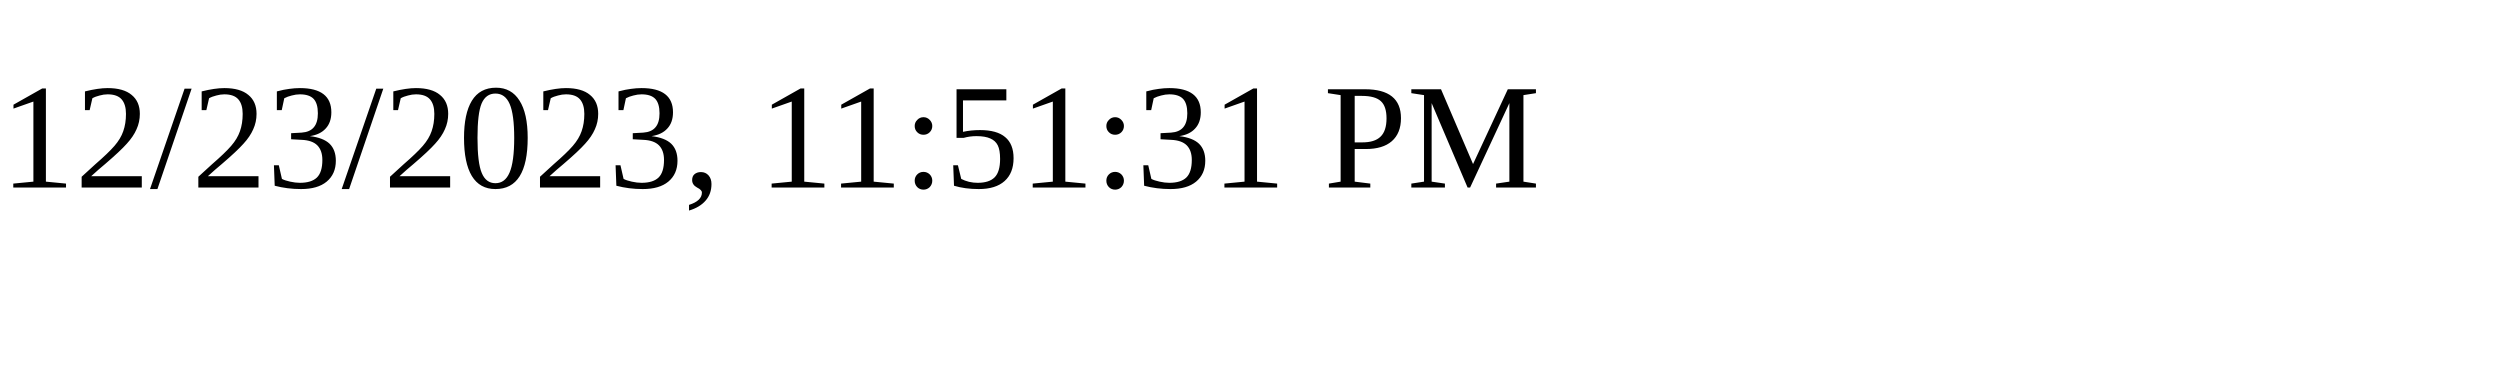
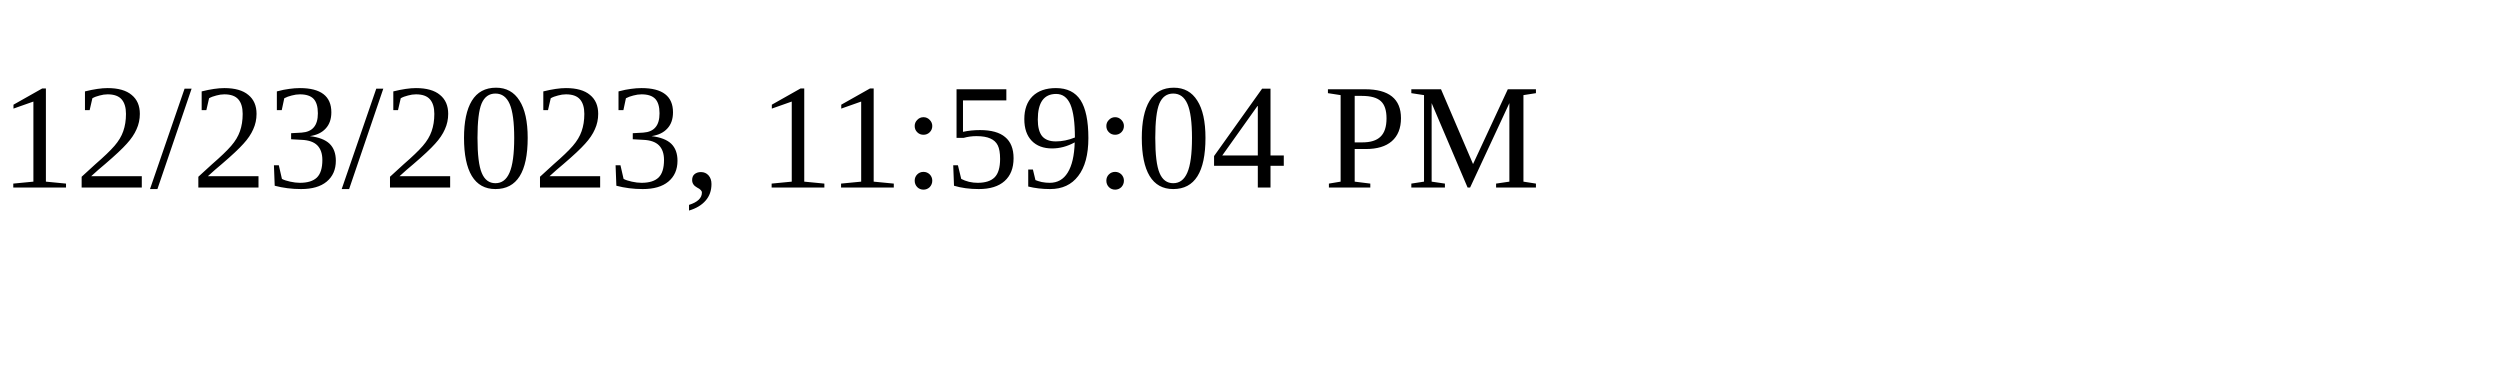
<svg xmlns="http://www.w3.org/2000/svg" height="30" width="200">
-   <text x="0" y="15">12/23/2023, 11:51:31 PM</text>
+   <text x="0" y="15">12/23/2023, 11:59:04 PM</text>
</svg>
